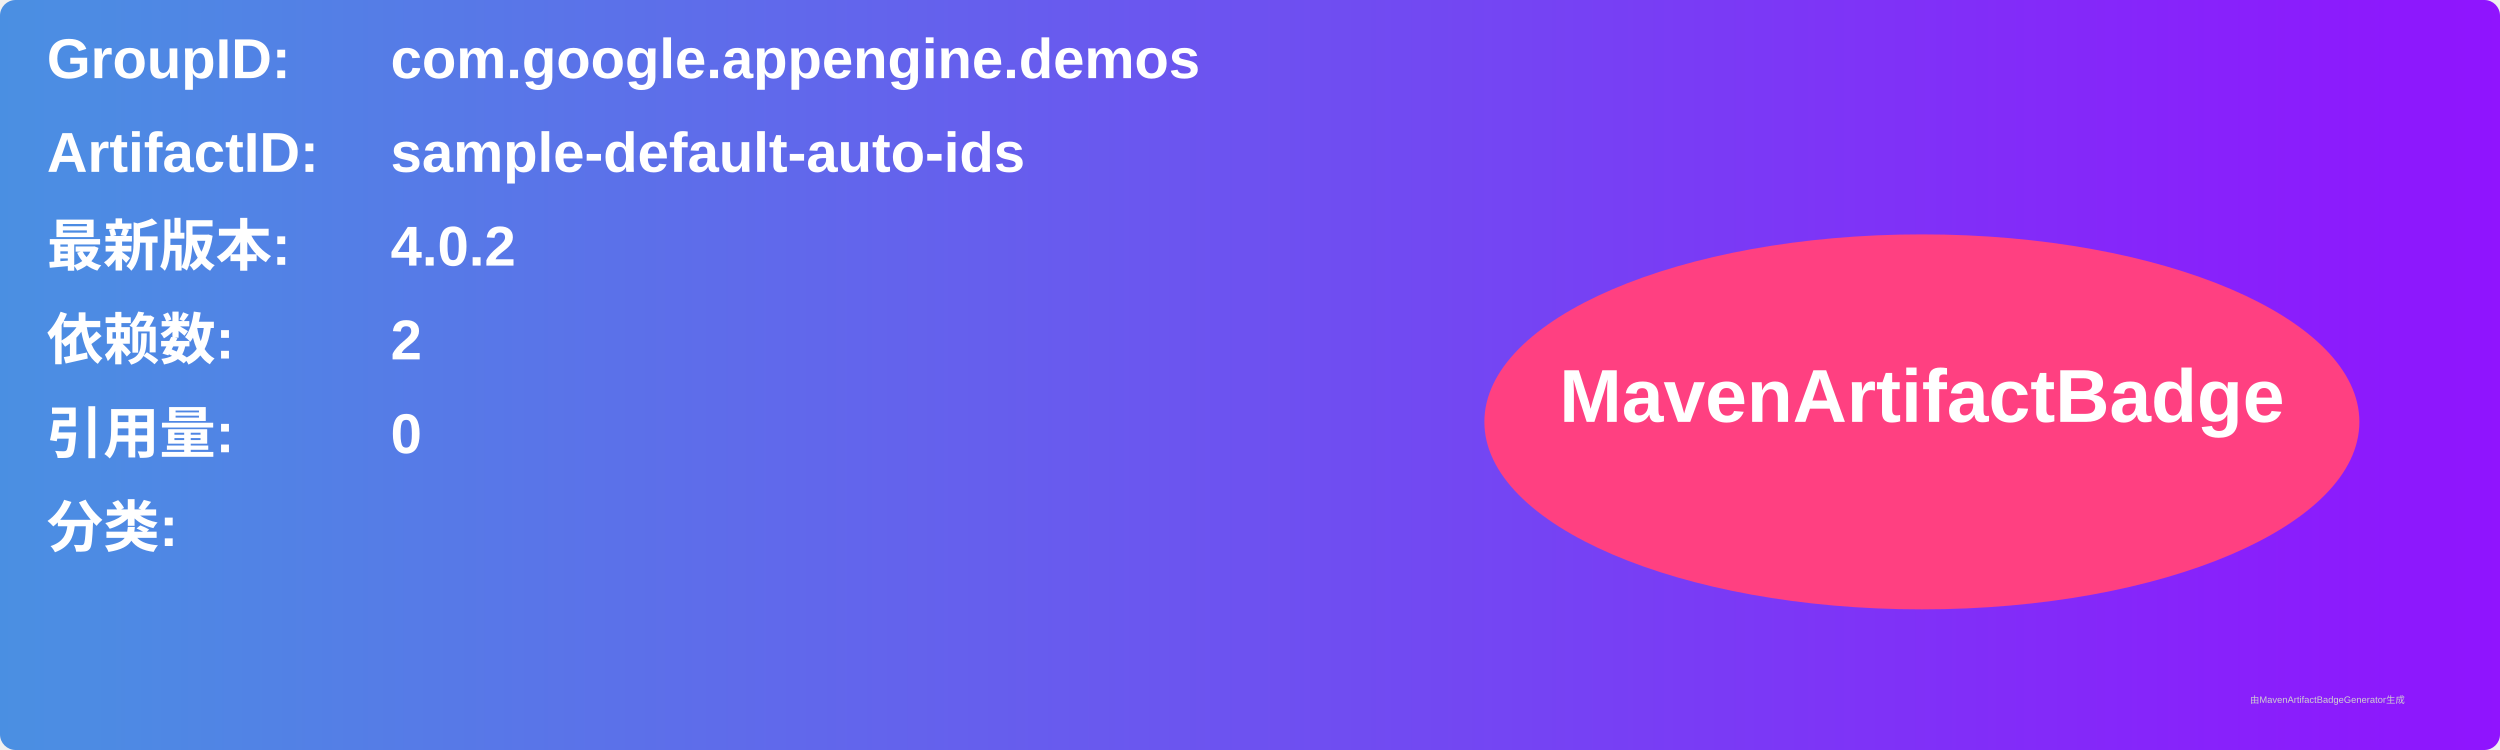
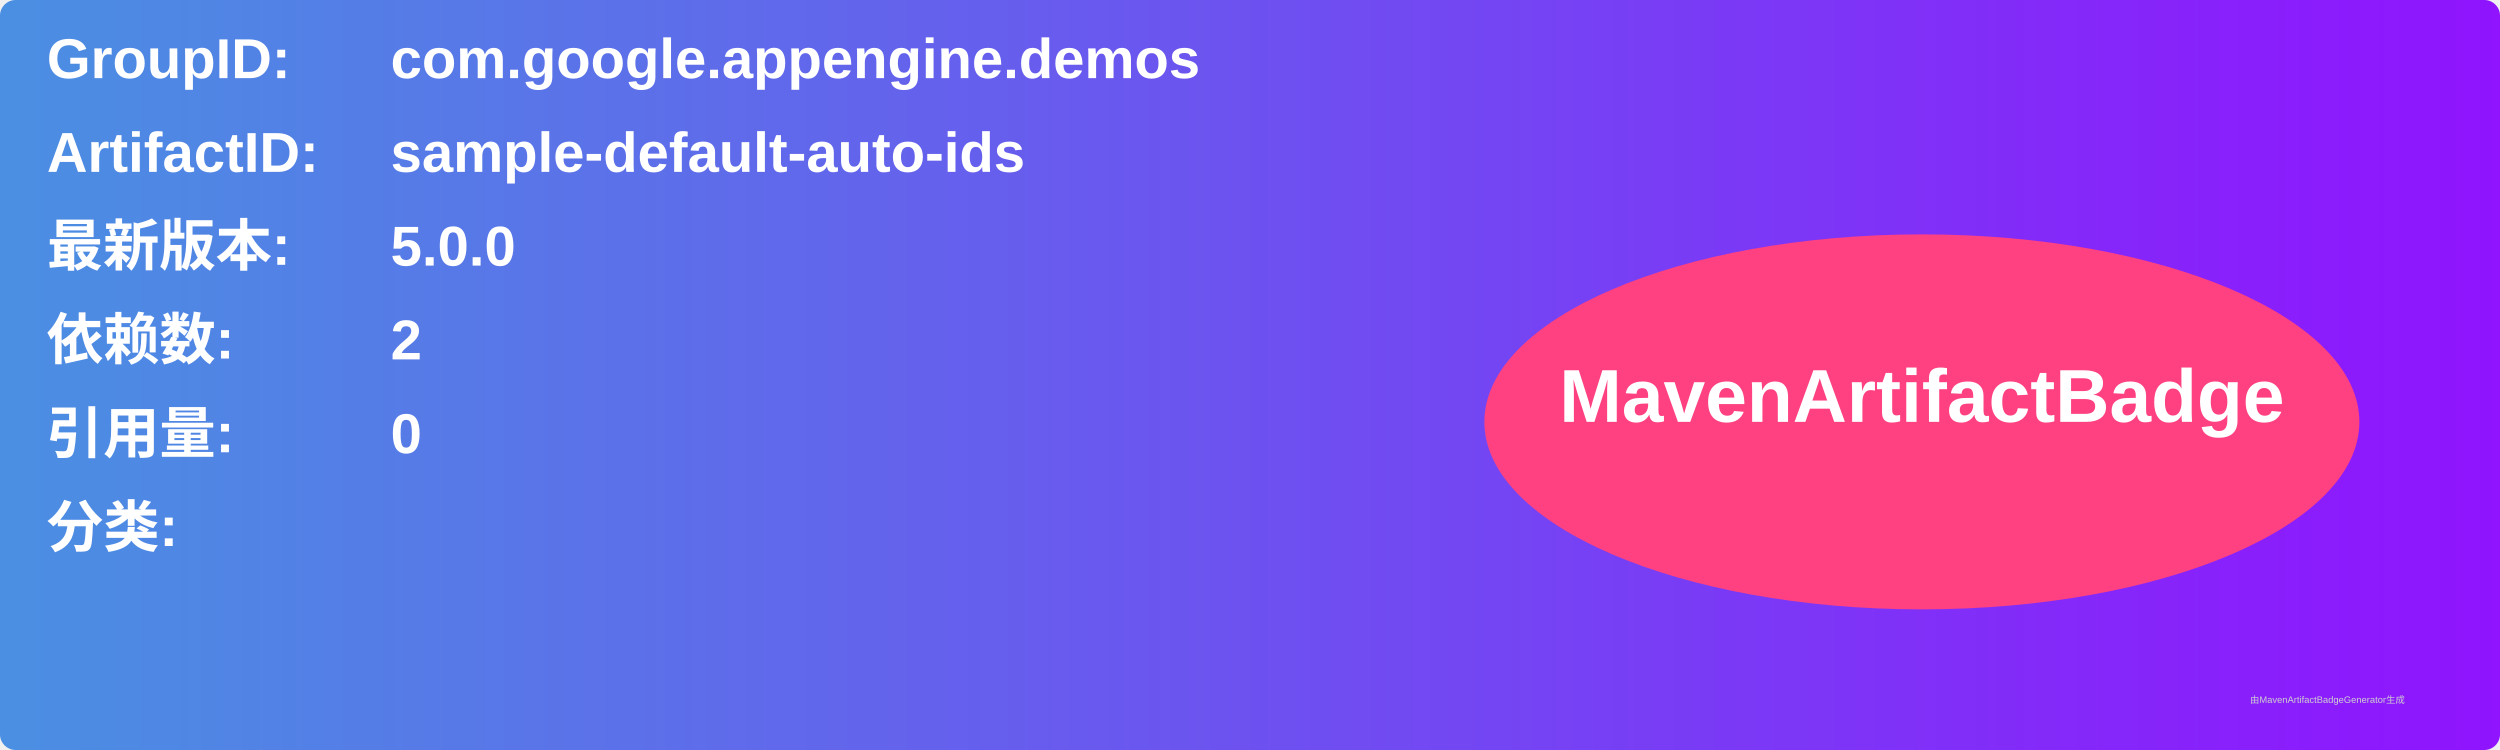
<svg xmlns="http://www.w3.org/2000/svg" width="800" height="240" viewBox="0 0 800 240">
  <linearGradient id="grad" x1="0%" y1="0%" x2="100%" y2="0%">
    <stop offset="0%" stop-color="#4a90e2" />
    <stop offset="100%" stop-color="#9013fe" />
  </linearGradient>
  <rect width="100%" height="100%" rx="5" ry="5" fill="url(#grad)" />
  <g transform="translate(15, 15)">
    <text x="0" y="10" font-family="Arial" font-size="18" fill="white" font-weight="bold" width="260">GroupID:</text>
    <text x="110" y="10" font-family="Arial" font-size="18" fill="white" font-weight="bold" width="460">com.google.appengine.demos</text>
    <text x="0" y="40" font-family="Arial" font-size="18" fill="white" font-weight="bold" width="260">ArtifactID:</text>
    <text x="110" y="40" font-family="Arial" font-size="18" fill="white" font-weight="bold" width="460">sample-default-auto-ids</text>
    <text x="0" y="70" font-family="Arial" font-size="18" fill="white" font-weight="bold">最新版本:</text>
    <text x="110" y="70" font-family="Arial" font-size="18" fill="white" font-weight="bold">
-       <tspan font-weight="bold">4.0.2</tspan>
+       <tspan font-weight="bold">5.0.0</tspan>
    </text>
    <text x="0" y="100" font-family="Arial" font-size="18" fill="white" font-weight="bold">依赖数: </text>
    <text x="110" y="100" font-family="Arial" font-size="18" fill="white">
      <tspan font-weight="bold">2</tspan>
    </text>
    <text x="0" y="130" font-family="Arial" font-size="18" fill="white" font-weight="bold">引用量: </text>
    <text x="110" y="130" font-family="Arial" font-size="18" fill="white">
      <tspan font-weight="bold">0</tspan>
    </text>
    <text x="0" y="160" font-family="Arial" font-size="18" fill="white" font-weight="bold">分类:</text>
    <text x="10" y="190" font-family="Arial" font-size="10" fill="white">
      <tspan font-weight="bold" />
    </text>
    <ellipse cx="600" cy="120" rx="140" ry="60" fill="#ff4081" />
    <text x="600" y="120" text-anchor="middle" font-family="Arial" font-size="24" fill="white" font-weight="bold">MavenArtifactBadge</text>
  </g>
  <text x="720" y="225" font-family="Arial" font-size="3" fill="#d0d0d0">由MavenArtifactBadgeGenerator生成</text>
</svg>
